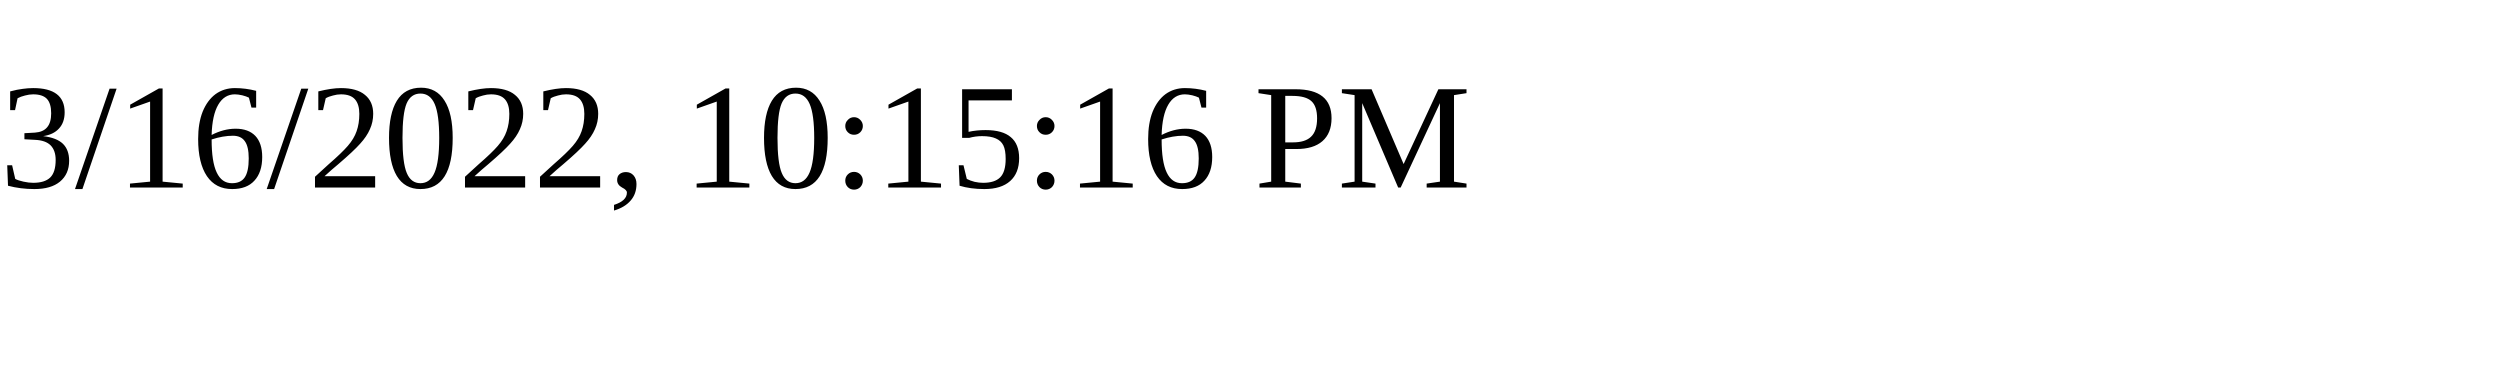
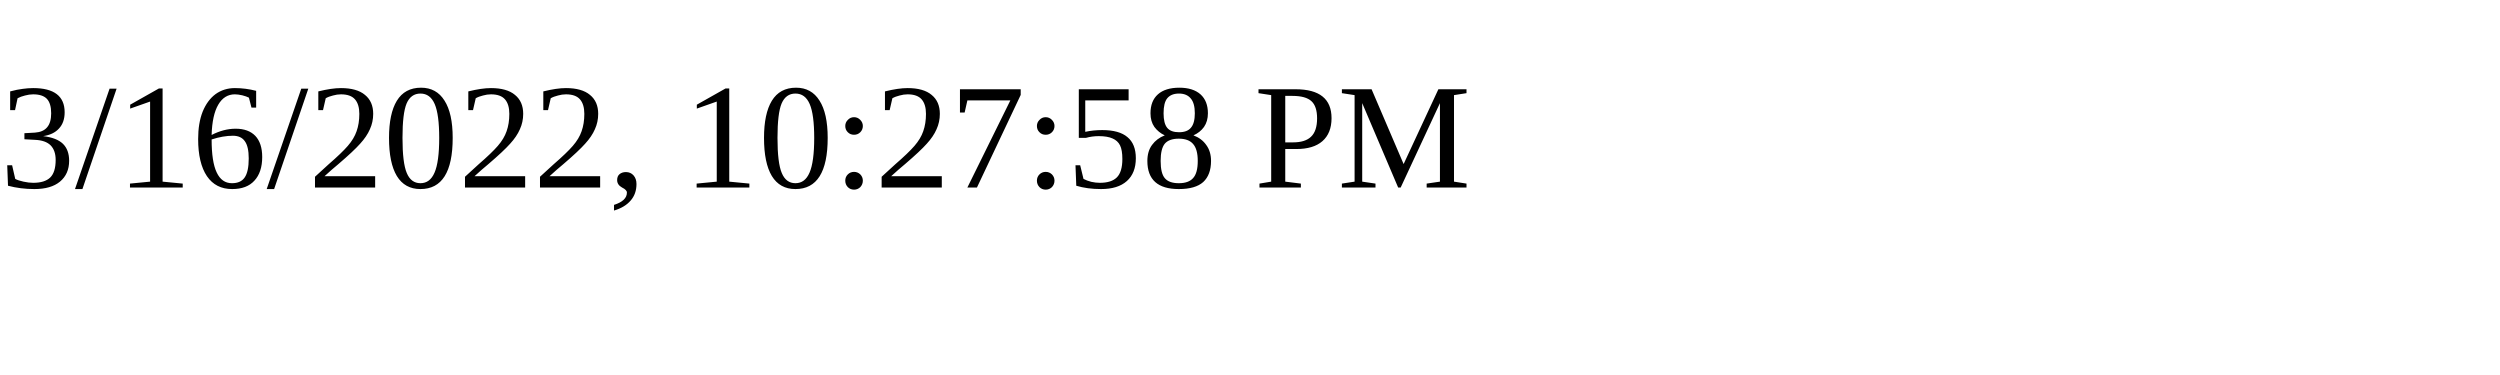
<svg xmlns="http://www.w3.org/2000/svg" height="30" width="200">
-   <text x="0" y="15">3/16/2022, 10:15:16 PM</text>
+   <text x="0" y="15">3/16/2022, 10:27:58 PM</text>
</svg>
